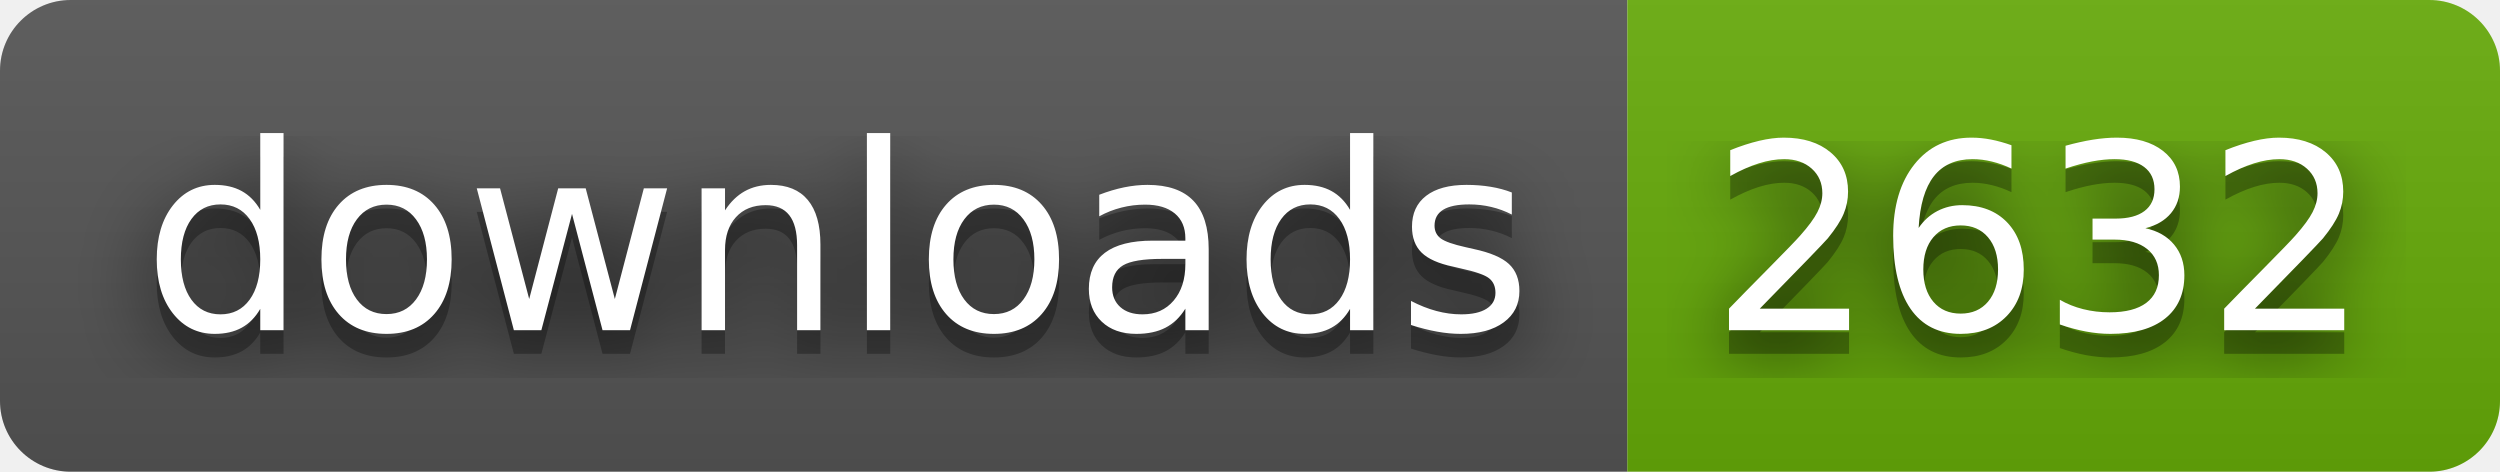
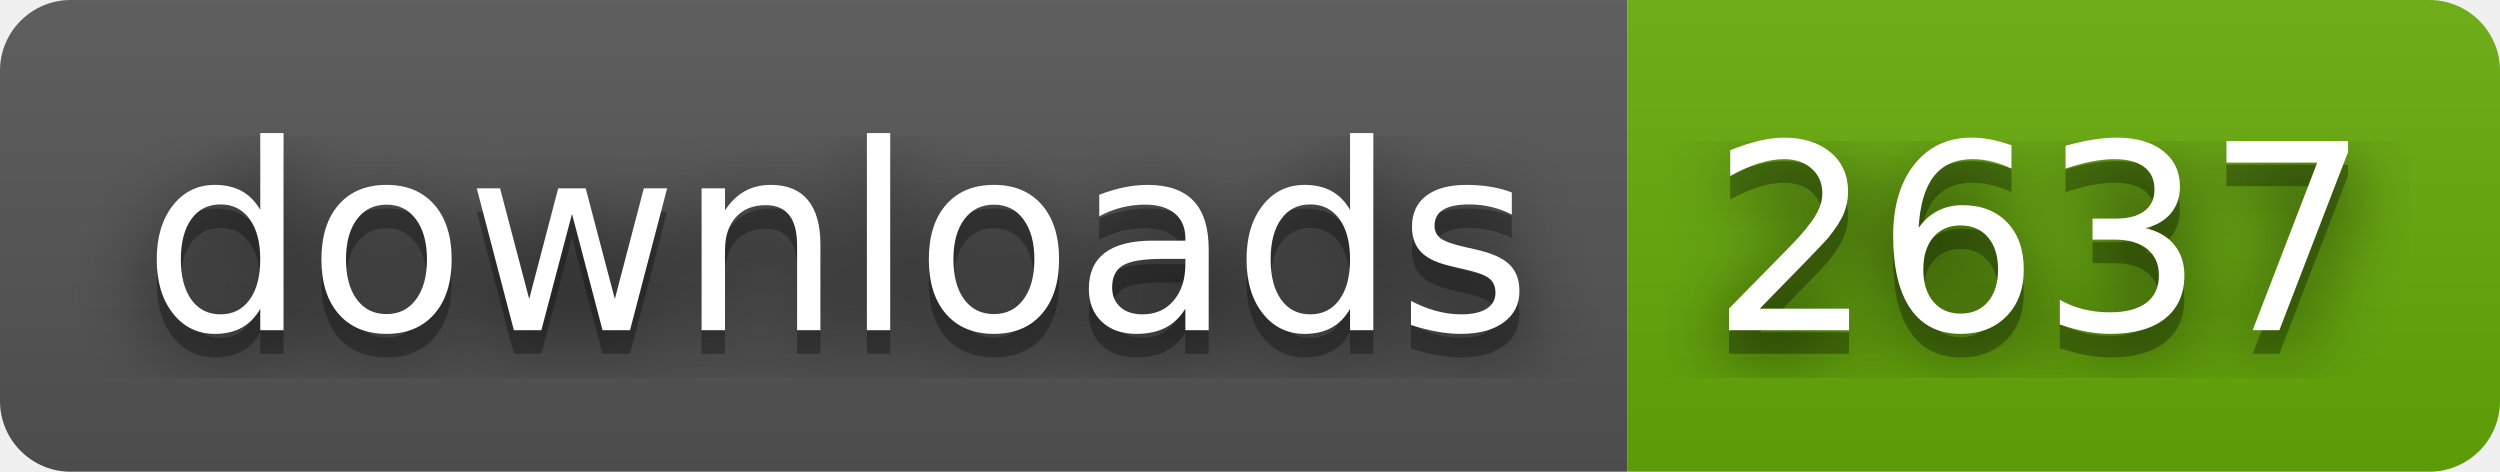
- <svg xmlns="http://www.w3.org/2000/svg" width="106" height="20" role="img" aria-label="downloads: 2632">
+ <svg xmlns="http://www.w3.org/2000/svg" width="106" height="20" role="img" aria-label="downloads: 2637">
  <filter id="blur">
    <feGaussianBlur stdDeviation="16" />
  </filter>
  <linearGradient id="s" x2="0" y2="100%">
    <stop offset="0" stop-color="#bbb" stop-opacity=".1" />
    <stop offset="1" stop-opacity=".1" />
  </linearGradient>
  <clipPath id="r">
    <rect width="106" height="20" rx="3" />
  </clipPath>
  <g clip-path="url(#r)">
    <rect width="69" height="20" fill="#555" />
    <rect x="69" width="37" height="20" fill="#67ac09" />
    <rect width="106" height="20" fill="url(#s)" />
  </g>
  <g fill="#fff" text-anchor="middle" font-family="Verdana,Geneva,DejaVu Sans,sans-serif" text-rendering="geometricPrecision" font-size="110">
    <g transform="scale(.1)">
      <g aria-hidden="true" fill="#010101">
        <text x="355" y="150" fill-opacity=".8" filter="url(#blur)" textLength="590">downloads</text>
        <text x="355" y="150" fill-opacity=".3" textLength="590">downloads</text>
      </g>
      <text x="355" y="140" textLength="590">downloads</text>
    </g>
    <g transform="scale(.1)">
      <g aria-hidden="true" fill="#010101">
-         <text x="865" y="150" fill-opacity=".8" filter="url(#blur)" textLength="270">2632</text>
-         <text x="865" y="150" fill-opacity=".3" textLength="270">2632</text>
+         <text x="865" y="150" fill-opacity=".8" filter="url(#blur)" textLength="270">2637</text>
+         <text x="865" y="150" fill-opacity=".3" textLength="270">2637</text>
      </g>
-       <text x="865" y="140" textLength="270">2632</text>
+       <text x="865" y="140" textLength="270">2637</text>
    </g>
  </g>
</svg>
